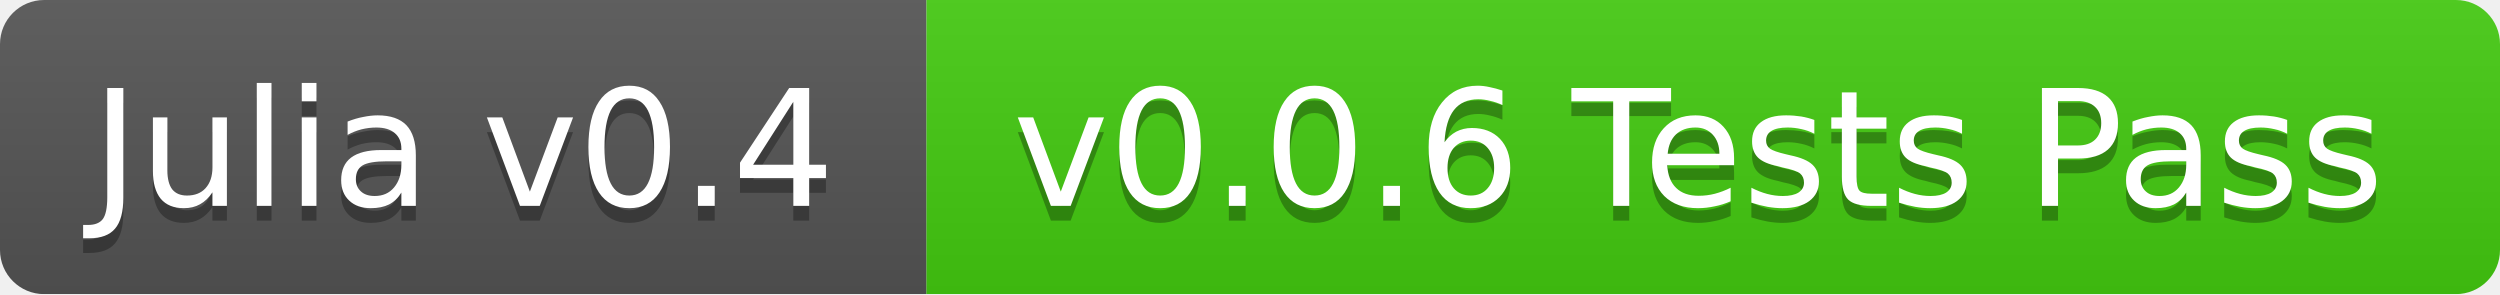
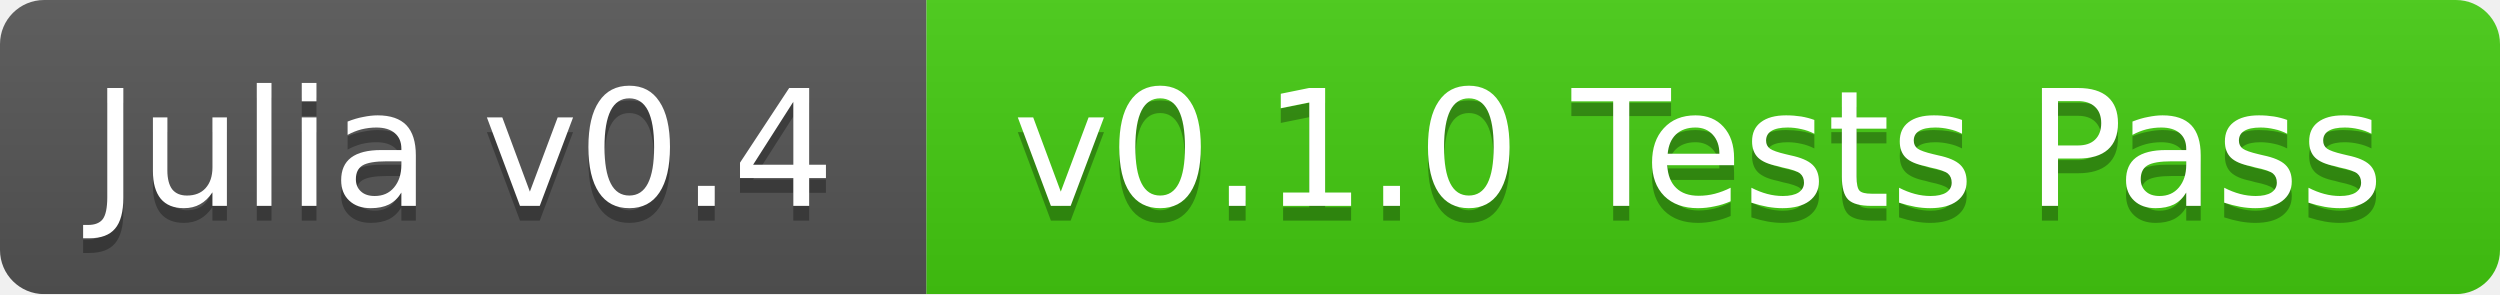
<svg xmlns="http://www.w3.org/2000/svg" width="170" height="20">
  <linearGradient id="b" x2="0" y2="100%">
    <stop offset="0" stop-color="#bbb" stop-opacity=".1" />
    <stop offset="1" stop-opacity=".1" />
  </linearGradient>
  <mask id="a">
    <rect width="170" height="20" rx="3" fill="#fff" />
  </mask>
  <g mask="url(#a)">
    <path fill="#555" d="M0 0h63v20H0z" />
    <path fill="#4c1" d="M63 0h107v20H63z" />
    <path fill="url(#b)" d="M0 0h170v20H0z" />
  </g>
  <g fill="#fff" text-anchor="middle" font-family="DejaVu Sans,Verdana,Geneva,sans-serif" font-size="11">
    <text x="31.5" y="15" fill="#010101" fill-opacity=".3">Julia v0.4</text>
    <text x="31.5" y="14">Julia v0.4</text>
-     <text x="115.5" y="15" fill="#010101" fill-opacity=".3">v0.0.6 Tests Pass</text>
-     <text x="115.5" y="14">v0.0.6 Tests Pass</text>
+     <text x="115.5" y="15" fill="#010101" fill-opacity=".3">v0.1.0 Tests Pass</text>
+     <text x="115.5" y="14">v0.1.0 Tests Pass</text>
  </g>
</svg>
